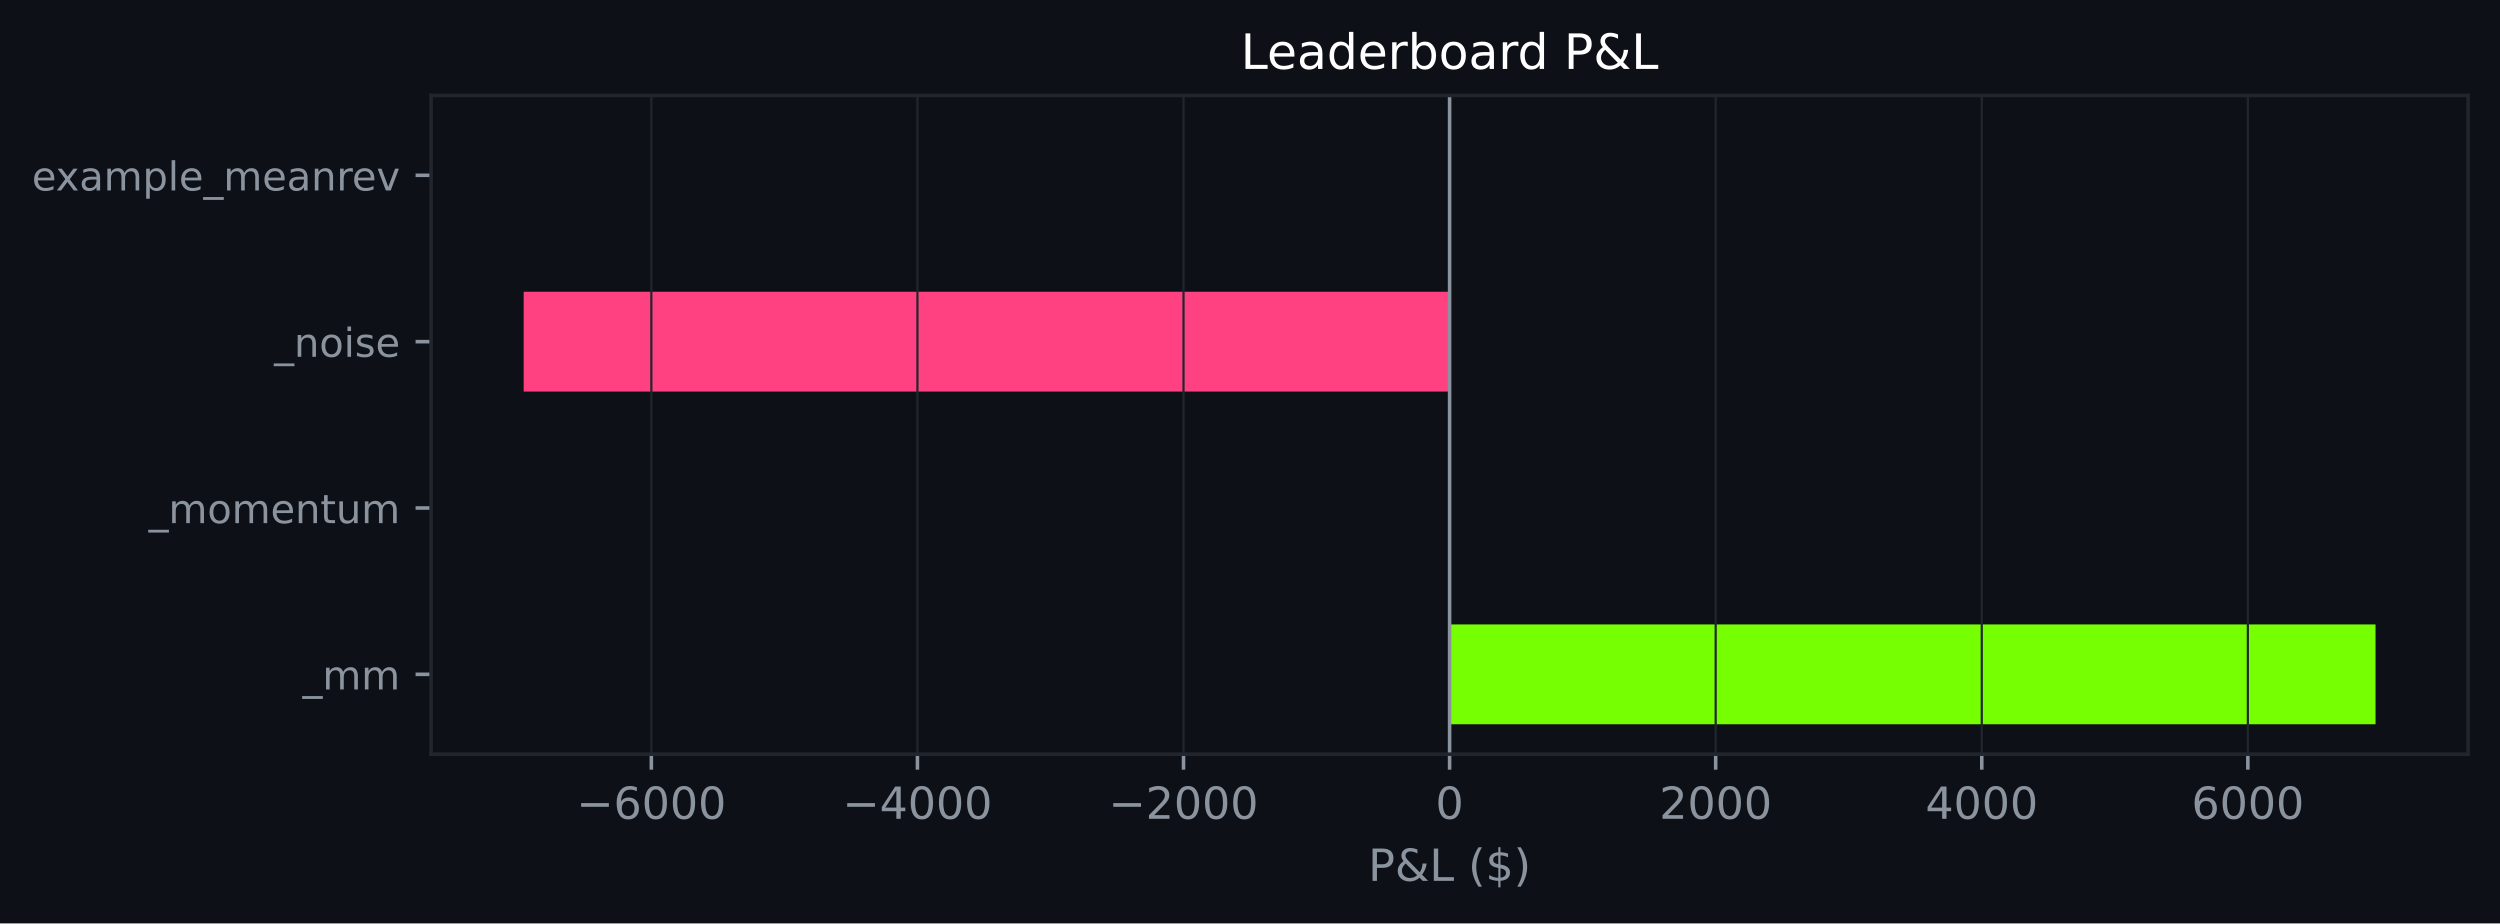
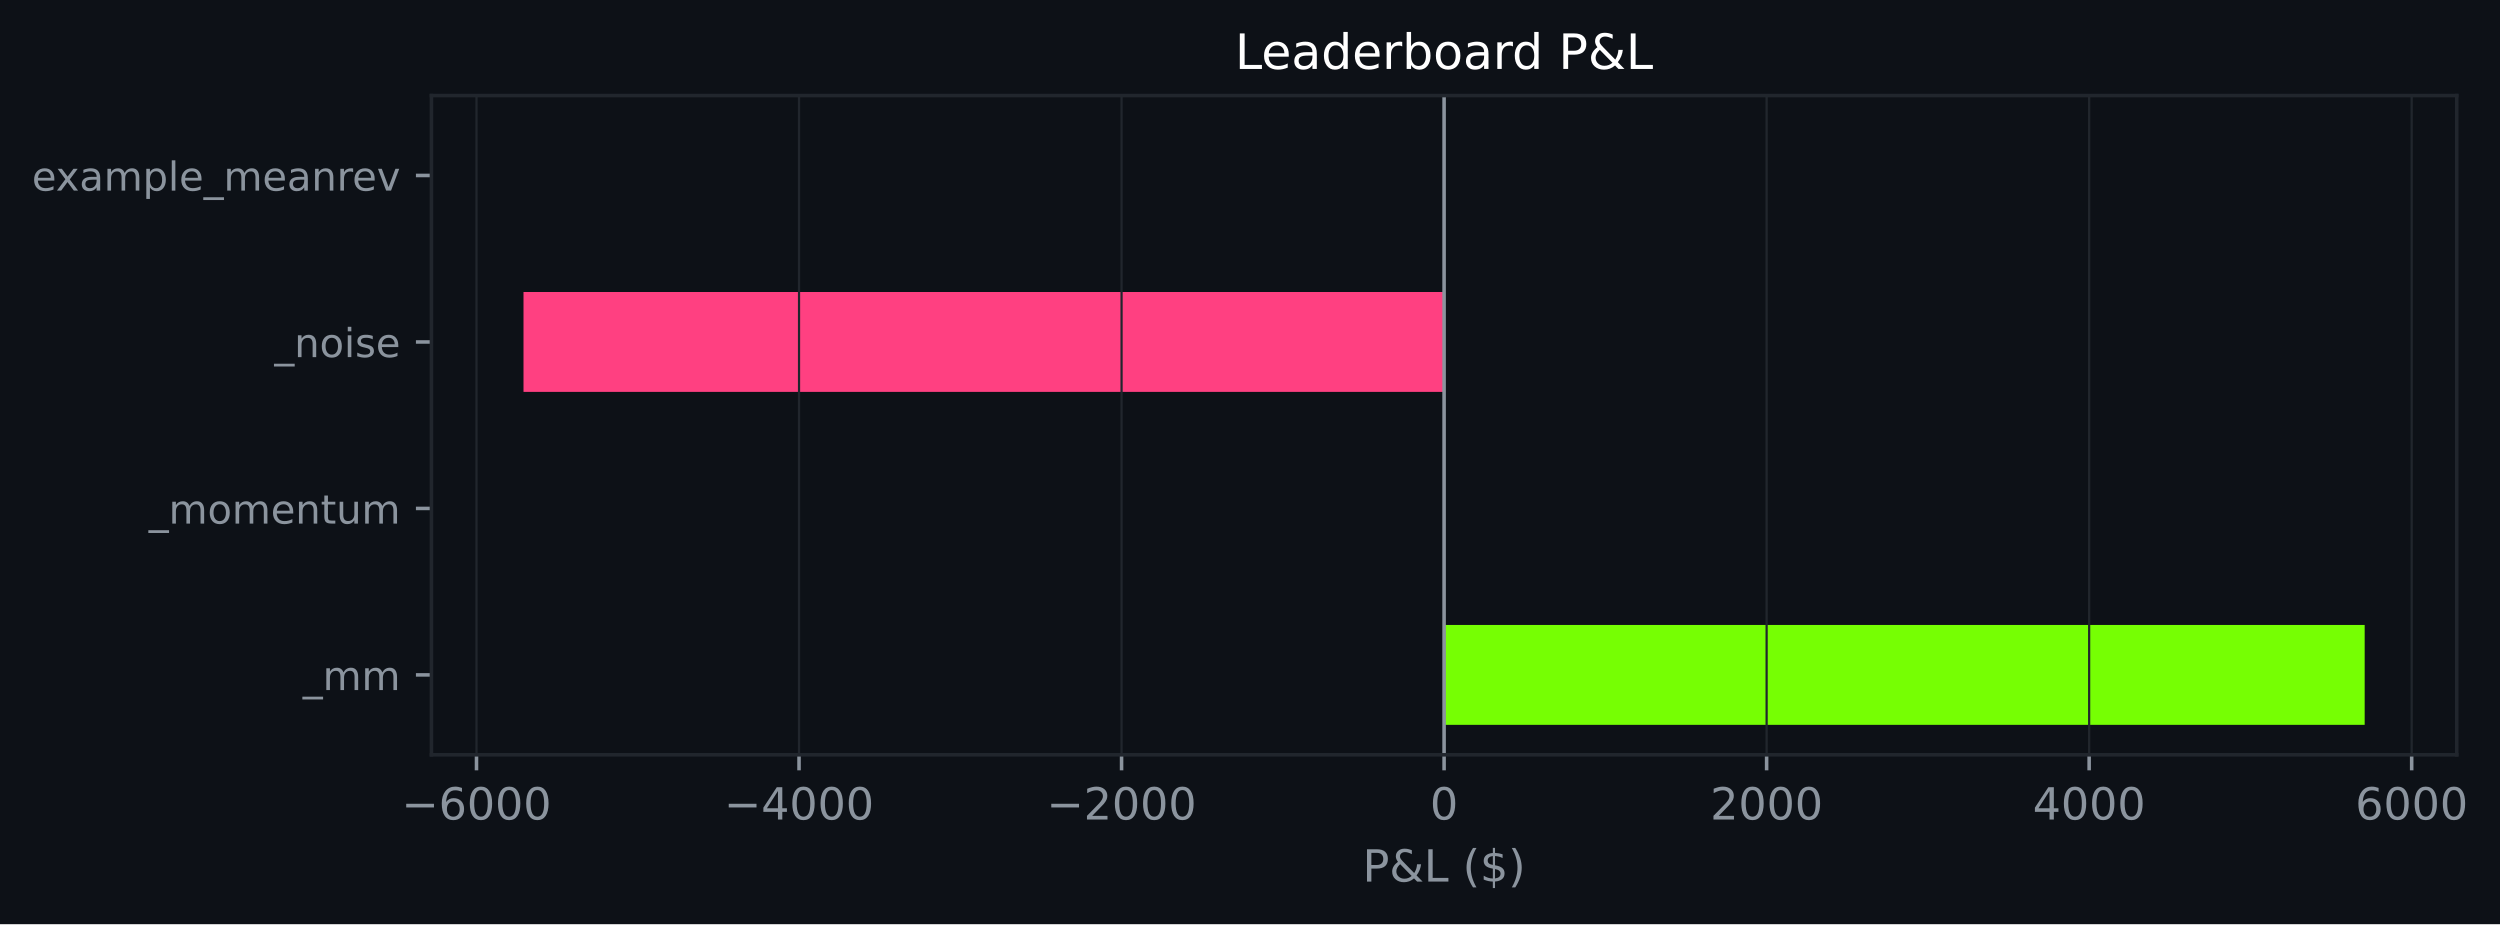
- <svg xmlns="http://www.w3.org/2000/svg" xmlns:xlink="http://www.w3.org/1999/xlink" width="564.45pt" height="208.479pt" viewBox="0 0 564.45 208.479" version="1.1">
+ <svg xmlns="http://www.w3.org/2000/svg" xmlns:xlink="http://www.w3.org/1999/xlink" width="563.982pt" height="208.479pt" viewBox="0 0 563.982 208.479" version="1.1">
  <defs>
    <style type="text/css">*{stroke-linejoin: round; stroke-linecap: butt}</style>
  </defs>
  <g id="figure_1">
    <g id="patch_1">
-       <path d="M 0 208.479  L 564.45 208.479  L 564.45 0  L 0 0  z " style="fill: #0d1117" />
+       <path d="M 0 208.479  L 563.982 208.479  L 563.982 0  L 0 0  z " style="fill: #0d1117" />
    </g>
    <g id="axes_1">
      <g id="patch_2">
-         <path d="M 97.33 170.279  L 557.25 170.279  L 557.25 21.558  L 97.33 21.558  z " style="fill: #0d1117" />
+         <path d="M 97.33 170.279  L 554.222 170.279  L 554.222 21.558  L 97.33 21.558  z " style="fill: #0d1117" />
      </g>
      <g id="patch_3">
-         <path d="M 327.29 163.519  L 536.345 163.519  L 536.345 140.985  L 327.29 140.985  z " clip-path="url(#pc66722646b)" style="fill: #76ff03" />
+         <path d="M 325.776 163.519  L 533.454 163.519  L 533.454 140.985  L 325.776 140.985  z " clip-path="url(#p03fbe34131)" style="fill: #76ff03" />
      </g>
      <g id="patch_4">
-         <path d="M 327.29 125.963  L 327.29 125.963  L 327.29 103.43  L 327.29 103.43  z " clip-path="url(#pc66722646b)" style="fill: #76ff03" />
+         <path d="M 325.776 125.963  L 325.776 125.963  L 325.776 103.43  L 325.776 103.43  z " clip-path="url(#p03fbe34131)" style="fill: #76ff03" />
      </g>
      <g id="patch_5">
-         <path d="M 327.29 88.407  L 118.236 88.407  L 118.236 65.874  L 327.29 65.874  z " clip-path="url(#pc66722646b)" style="fill: #ff4081" />
+         <path d="M 325.776 88.407  L 118.098 88.407  L 118.098 65.874  L 325.776 65.874  z " clip-path="url(#p03fbe34131)" style="fill: #ff4081" />
      </g>
      <g id="patch_6">
-         <path d="M 327.29 50.852  L 327.29 50.852  L 327.29 28.318  L 327.29 28.318  z " clip-path="url(#pc66722646b)" style="fill: #76ff03" />
+         <path d="M 325.776 50.852  L 325.776 50.852  L 325.776 28.318  L 325.776 28.318  z " clip-path="url(#p03fbe34131)" style="fill: #76ff03" />
      </g>
      <g id="matplotlib.axis_1">
        <g id="xtick_1">
          <g id="line2d_1">
-             <path d="M 147.061 170.279  L 147.061 21.558  " clip-path="url(#pc66722646b)" style="fill: none; stroke: #21262d; stroke-width: 0.5; stroke-linecap: square" />
+             <path d="M 107.495 170.279  L 107.495 21.558  " clip-path="url(#p03fbe34131)" style="fill: none; stroke: #21262d; stroke-width: 0.5; stroke-linecap: square" />
          </g>
          <g id="line2d_2">
            <defs>
-               <path id="m590b305915" d="M 0 0  L 0 3.5  " style="stroke: #8b949e; stroke-width: 0.8" />
+               <path id="m39c8c87615" d="M 0 0  L 0 3.5  " style="stroke: #8b949e; stroke-width: 0.8" />
            </defs>
            <g>
-               <use xlink:href="#m590b305915" x="147.061" y="170.279" style="fill: #8b949e; stroke: #8b949e; stroke-width: 0.8" />
+               <use xlink:href="#m39c8c87615" x="107.495" y="170.279" style="fill: #8b949e; stroke: #8b949e; stroke-width: 0.8" />
            </g>
          </g>
          <g id="text_1">
-             <g style="fill: #8b949e" transform="translate(130.1463 184.8762) scale(0.1 -0.1)">
+             <g style="fill: #8b949e" transform="translate(90.58062 184.8762) scale(0.1 -0.1)">
              <defs>
                <path id="DejaVuSans-c9c" d="M 678 2272  L 4684 2272  L 4684 1741  L 678 1741  L 678 2272  z " transform="scale(0.015625)" />
                <path id="DejaVuSans-19" d="M 2113 2584  Q 1688 2584 1439 2293  Q 1191 2003 1191 1497  Q 1191 994 1439 701  Q 1688 409 2113 409  Q 2538 409 2786 701  Q 3034 994 3034 1497  Q 3034 2003 2786 2293  Q 2538 2584 2113 2584  z M 3366 4563  L 3366 3988  Q 3128 4100 2886 4159  Q 2644 4219 2406 4219  Q 1781 4219 1451 3797  Q 1122 3375 1075 2522  Q 1259 2794 1537 2939  Q 1816 3084 2150 3084  Q 2853 3084 3261 2657  Q 3669 2231 3669 1497  Q 3669 778 3244 343  Q 2819 -91 2113 -91  Q 1303 -91 875 529  Q 447 1150 447 2328  Q 447 3434 972 4092  Q 1497 4750 2381 4750  Q 2619 4750 2861 4703  Q 3103 4656 3366 4563  z " transform="scale(0.015625)" />
                <path id="DejaVuSans-13" d="M 2034 4250  Q 1547 4250 1301 3770  Q 1056 3291 1056 2328  Q 1056 1369 1301 889  Q 1547 409 2034 409  Q 2525 409 2770 889  Q 3016 1369 3016 2328  Q 3016 3291 2770 3770  Q 2525 4250 2034 4250  z M 2034 4750  Q 2819 4750 3233 4129  Q 3647 3509 3647 2328  Q 3647 1150 3233 529  Q 2819 -91 2034 -91  Q 1250 -91 836 529  Q 422 1150 422 2328  Q 422 3509 836 4129  Q 1250 4750 2034 4750  z " transform="scale(0.015625)" />
              </defs>
              <use xlink:href="#DejaVuSans-c9c" />
              <use xlink:href="#DejaVuSans-19" transform="translate(83.79688 0)" />
              <use xlink:href="#DejaVuSans-13" transform="translate(147.4219 0)" />
              <use xlink:href="#DejaVuSans-13" transform="translate(211.0469 0)" />
              <use xlink:href="#DejaVuSans-13" transform="translate(274.6719 0)" />
            </g>
          </g>
        </g>
        <g id="xtick_2">
          <g id="line2d_3">
-             <path d="M 207.138 170.279  L 207.138 21.558  " clip-path="url(#pc66722646b)" style="fill: none; stroke: #21262d; stroke-width: 0.5; stroke-linecap: square" />
+             <path d="M 180.256 170.279  L 180.256 21.558  " clip-path="url(#p03fbe34131)" style="fill: none; stroke: #21262d; stroke-width: 0.5; stroke-linecap: square" />
          </g>
          <g id="line2d_4">
            <g>
-               <use xlink:href="#m590b305915" x="207.138" y="170.279" style="fill: #8b949e; stroke: #8b949e; stroke-width: 0.8" />
+               <use xlink:href="#m39c8c87615" x="180.256" y="170.279" style="fill: #8b949e; stroke: #8b949e; stroke-width: 0.8" />
            </g>
          </g>
          <g id="text_2">
-             <g style="fill: #8b949e" transform="translate(190.2228 184.8762) scale(0.1 -0.1)">
+             <g style="fill: #8b949e" transform="translate(163.3409 184.8762) scale(0.1 -0.1)">
              <defs>
                <path id="DejaVuSans-17" d="M 2419 4116  L 825 1625  L 2419 1625  L 2419 4116  z M 2253 4666  L 3047 4666  L 3047 1625  L 3713 1625  L 3713 1100  L 3047 1100  L 3047 0  L 2419 0  L 2419 1100  L 313 1100  L 313 1709  L 2253 4666  z " transform="scale(0.015625)" />
              </defs>
              <use xlink:href="#DejaVuSans-c9c" />
              <use xlink:href="#DejaVuSans-17" transform="translate(83.79688 0)" />
              <use xlink:href="#DejaVuSans-13" transform="translate(147.4219 0)" />
              <use xlink:href="#DejaVuSans-13" transform="translate(211.0469 0)" />
              <use xlink:href="#DejaVuSans-13" transform="translate(274.6719 0)" />
            </g>
          </g>
        </g>
        <g id="xtick_3">
          <g id="line2d_5">
-             <path d="M 267.214 170.279  L 267.214 21.558  " clip-path="url(#pc66722646b)" style="fill: none; stroke: #21262d; stroke-width: 0.5; stroke-linecap: square" />
+             <path d="M 253.016 170.279  L 253.016 21.558  " clip-path="url(#p03fbe34131)" style="fill: none; stroke: #21262d; stroke-width: 0.5; stroke-linecap: square" />
          </g>
          <g id="line2d_6">
            <g>
-               <use xlink:href="#m590b305915" x="267.214" y="170.279" style="fill: #8b949e; stroke: #8b949e; stroke-width: 0.8" />
+               <use xlink:href="#m39c8c87615" x="253.016" y="170.279" style="fill: #8b949e; stroke: #8b949e; stroke-width: 0.8" />
            </g>
          </g>
          <g id="text_3">
-             <g style="fill: #8b949e" transform="translate(250.2992 184.8762) scale(0.1 -0.1)">
+             <g style="fill: #8b949e" transform="translate(236.1011 184.8762) scale(0.1 -0.1)">
              <defs>
                <path id="DejaVuSans-15" d="M 1228 531  L 3431 531  L 3431 0  L 469 0  L 469 531  Q 828 903 1448 1529  Q 2069 2156 2228 2338  Q 2531 2678 2651 2914  Q 2772 3150 2772 3378  Q 2772 3750 2511 3984  Q 2250 4219 1831 4219  Q 1534 4219 1204 4116  Q 875 4013 500 3803  L 500 4441  Q 881 4594 1212 4672  Q 1544 4750 1819 4750  Q 2544 4750 2975 4387  Q 3406 4025 3406 3419  Q 3406 3131 3298 2873  Q 3191 2616 2906 2266  Q 2828 2175 2409 1742  Q 1991 1309 1228 531  z " transform="scale(0.015625)" />
              </defs>
              <use xlink:href="#DejaVuSans-c9c" />
              <use xlink:href="#DejaVuSans-15" transform="translate(83.79688 0)" />
              <use xlink:href="#DejaVuSans-13" transform="translate(147.4219 0)" />
              <use xlink:href="#DejaVuSans-13" transform="translate(211.0469 0)" />
              <use xlink:href="#DejaVuSans-13" transform="translate(274.6719 0)" />
            </g>
          </g>
        </g>
        <g id="xtick_4">
          <g id="line2d_7">
-             <path d="M 327.29 170.279  L 327.29 21.558  " clip-path="url(#pc66722646b)" style="fill: none; stroke: #21262d; stroke-width: 0.5; stroke-linecap: square" />
+             <path d="M 325.776 170.279  L 325.776 21.558  " clip-path="url(#p03fbe34131)" style="fill: none; stroke: #21262d; stroke-width: 0.5; stroke-linecap: square" />
          </g>
          <g id="line2d_8">
            <g>
-               <use xlink:href="#m590b305915" x="327.29" y="170.279" style="fill: #8b949e; stroke: #8b949e; stroke-width: 0.8" />
+               <use xlink:href="#m39c8c87615" x="325.776" y="170.279" style="fill: #8b949e; stroke: #8b949e; stroke-width: 0.8" />
            </g>
          </g>
          <g id="text_4">
-             <g style="fill: #8b949e" transform="translate(324.1092 184.8762) scale(0.1 -0.1)">
+             <g style="fill: #8b949e" transform="translate(322.595 184.8762) scale(0.1 -0.1)">
              <use xlink:href="#DejaVuSans-13" />
            </g>
          </g>
        </g>
        <g id="xtick_5">
          <g id="line2d_9">
-             <path d="M 387.367 170.279  L 387.367 21.558  " clip-path="url(#pc66722646b)" style="fill: none; stroke: #21262d; stroke-width: 0.5; stroke-linecap: square" />
+             <path d="M 398.537 170.279  L 398.537 21.558  " clip-path="url(#p03fbe34131)" style="fill: none; stroke: #21262d; stroke-width: 0.5; stroke-linecap: square" />
          </g>
          <g id="line2d_10">
            <g>
-               <use xlink:href="#m590b305915" x="387.367" y="170.279" style="fill: #8b949e; stroke: #8b949e; stroke-width: 0.8" />
+               <use xlink:href="#m39c8c87615" x="398.537" y="170.279" style="fill: #8b949e; stroke: #8b949e; stroke-width: 0.8" />
            </g>
          </g>
          <g id="text_5">
-             <g style="fill: #8b949e" transform="translate(374.6419 184.8762) scale(0.1 -0.1)">
+             <g style="fill: #8b949e" transform="translate(385.8115 184.8762) scale(0.1 -0.1)">
              <use xlink:href="#DejaVuSans-15" />
              <use xlink:href="#DejaVuSans-13" transform="translate(63.625 0)" />
              <use xlink:href="#DejaVuSans-13" transform="translate(127.25 0)" />
              <use xlink:href="#DejaVuSans-13" transform="translate(190.875 0)" />
            </g>
          </g>
        </g>
        <g id="xtick_6">
          <g id="line2d_11">
-             <path d="M 447.443 170.279  L 447.443 21.558  " clip-path="url(#pc66722646b)" style="fill: none; stroke: #21262d; stroke-width: 0.5; stroke-linecap: square" />
+             <path d="M 471.297 170.279  L 471.297 21.558  " clip-path="url(#p03fbe34131)" style="fill: none; stroke: #21262d; stroke-width: 0.5; stroke-linecap: square" />
          </g>
          <g id="line2d_12">
            <g>
-               <use xlink:href="#m590b305915" x="447.443" y="170.279" style="fill: #8b949e; stroke: #8b949e; stroke-width: 0.8" />
+               <use xlink:href="#m39c8c87615" x="471.297" y="170.279" style="fill: #8b949e; stroke: #8b949e; stroke-width: 0.8" />
            </g>
          </g>
          <g id="text_6">
-             <g style="fill: #8b949e" transform="translate(434.7183 184.8762) scale(0.1 -0.1)">
+             <g style="fill: #8b949e" transform="translate(458.5718 184.8762) scale(0.1 -0.1)">
              <use xlink:href="#DejaVuSans-17" />
              <use xlink:href="#DejaVuSans-13" transform="translate(63.625 0)" />
              <use xlink:href="#DejaVuSans-13" transform="translate(127.25 0)" />
              <use xlink:href="#DejaVuSans-13" transform="translate(190.875 0)" />
            </g>
          </g>
        </g>
        <g id="xtick_7">
          <g id="line2d_13">
-             <path d="M 507.52 170.279  L 507.52 21.558  " clip-path="url(#pc66722646b)" style="fill: none; stroke: #21262d; stroke-width: 0.5; stroke-linecap: square" />
+             <path d="M 544.057 170.279  L 544.057 21.558  " clip-path="url(#p03fbe34131)" style="fill: none; stroke: #21262d; stroke-width: 0.5; stroke-linecap: square" />
          </g>
          <g id="line2d_14">
            <g>
-               <use xlink:href="#m590b305915" x="507.52" y="170.279" style="fill: #8b949e; stroke: #8b949e; stroke-width: 0.8" />
+               <use xlink:href="#m39c8c87615" x="544.057" y="170.279" style="fill: #8b949e; stroke: #8b949e; stroke-width: 0.8" />
            </g>
          </g>
          <g id="text_7">
-             <g style="fill: #8b949e" transform="translate(494.7947 184.8762) scale(0.1 -0.1)">
+             <g style="fill: #8b949e" transform="translate(531.3321 184.8762) scale(0.1 -0.1)">
              <use xlink:href="#DejaVuSans-19" />
              <use xlink:href="#DejaVuSans-13" transform="translate(63.625 0)" />
              <use xlink:href="#DejaVuSans-13" transform="translate(127.25 0)" />
              <use xlink:href="#DejaVuSans-13" transform="translate(190.875 0)" />
            </g>
          </g>
        </g>
        <g id="text_8">
-           <g style="fill: #8b949e" transform="translate(308.9186 198.877) scale(0.1 -0.1)">
+           <g style="fill: #8b949e" transform="translate(307.4044 198.877) scale(0.1 -0.1)">
            <defs>
              <path id="DejaVuSans-33" d="M 1259 4147  L 1259 2394  L 2053 2394  Q 2494 2394 2734 2622  Q 2975 2850 2975 3272  Q 2975 3691 2734 3919  Q 2494 4147 2053 4147  L 1259 4147  z M 628 4666  L 2053 4666  Q 2838 4666 3239 4311  Q 3641 3956 3641 3272  Q 3641 2581 3239 2228  Q 2838 1875 2053 1875  L 1259 1875  L 1259 0  L 628 0  L 628 4666  z " transform="scale(0.015625)" />
              <path id="DejaVuSans-9" d="M 1556 2509  Q 1272 2256 1139 2004  Q 1006 1753 1006 1478  Q 1006 1022 1337 719  Q 1669 416 2169 416  Q 2466 416 2725 514  Q 2984 613 3213 813  L 1556 2509  z M 1997 2859  L 3584 1234  Q 3769 1513 3872 1830  Q 3975 2147 3994 2503  L 4575 2503  Q 4538 2091 4375 1687  Q 4213 1284 3922 891  L 4794 0  L 4006 0  L 3559 459  Q 3234 181 2878 45  Q 2522 -91 2113 -91  Q 1359 -91 881 339  Q 403 769 403 1441  Q 403 1841 612 2192  Q 822 2544 1241 2853  Q 1091 3050 1012 3245  Q 934 3441 934 3628  Q 934 4134 1281 4442  Q 1628 4750 2203 4750  Q 2463 4750 2720 4694  Q 2978 4638 3244 4525  L 3244 3956  Q 2972 4103 2725 4179  Q 2478 4256 2266 4256  Q 1938 4256 1733 4082  Q 1528 3909 1528 3634  Q 1528 3475 1620 3314  Q 1713 3153 1997 2859  z " transform="scale(0.015625)" />
              <path id="DejaVuSans-2f" d="M 628 4666  L 1259 4666  L 1259 531  L 3531 531  L 3531 0  L 628 0  L 628 4666  z " transform="scale(0.015625)" />
              <path id="DejaVuSans-3" transform="scale(0.015625)" />
              <path id="DejaVuSans-b" d="M 1984 4856  Q 1566 4138 1362 3434  Q 1159 2731 1159 2009  Q 1159 1288 1364 580  Q 1569 -128 1984 -844  L 1484 -844  Q 1016 -109 783 600  Q 550 1309 550 2009  Q 550 2706 781 3412  Q 1013 4119 1484 4856  L 1984 4856  z " transform="scale(0.015625)" />
              <path id="DejaVuSans-7" d="M 2163 -941  L 1850 -941  L 1847 0  Q 1519 6 1191 76  Q 863 147 531 288  L 531 850  Q 850 650 1176 548  Q 1503 447 1850 444  L 1850 1869  Q 1159 1981 845 2250  Q 531 2519 531 2988  Q 531 3497 872 3790  Q 1213 4084 1850 4128  L 1850 4863  L 2163 4863  L 2163 4138  Q 2453 4125 2725 4076  Q 2997 4028 3256 3944  L 3256 3397  Q 2997 3528 2723 3600  Q 2450 3672 2163 3684  L 2163 2350  Q 2872 2241 3206 1959  Q 3541 1678 3541 1191  Q 3541 663 3186 358  Q 2831 53 2163 6  L 2163 -941  z M 1850 2406  L 1850 3688  Q 1488 3647 1297 3481  Q 1106 3316 1106 3041  Q 1106 2772 1282 2622  Q 1459 2472 1850 2406  z M 2163 1806  L 2163 453  Q 2559 506 2761 678  Q 2963 850 2963 1131  Q 2963 1406 2770 1568  Q 2578 1731 2163 1806  z " transform="scale(0.015625)" />
              <path id="DejaVuSans-c" d="M 513 4856  L 1013 4856  Q 1481 4119 1714 3412  Q 1947 2706 1947 2009  Q 1947 1309 1714 600  Q 1481 -109 1013 -844  L 513 -844  Q 928 -128 1133 580  Q 1338 1288 1338 2009  Q 1338 2731 1133 3434  Q 928 4138 513 4856  z " transform="scale(0.015625)" />
            </defs>
            <use xlink:href="#DejaVuSans-33" />
            <use xlink:href="#DejaVuSans-9" transform="translate(60.29688 0)" />
            <use xlink:href="#DejaVuSans-2f" transform="translate(138.2812 0)" />
            <use xlink:href="#DejaVuSans-3" transform="translate(194 0)" />
            <use xlink:href="#DejaVuSans-b" transform="translate(225.7812 0)" />
            <use xlink:href="#DejaVuSans-7" transform="translate(264.7969 0)" />
            <use xlink:href="#DejaVuSans-c" transform="translate(328.4219 0)" />
          </g>
        </g>
      </g>
      <g id="matplotlib.axis_2">
        <g id="ytick_1">
          <g id="line2d_15">
            <defs>
-               <path id="m193d2b44f5" d="M 0 0  L -3.5 0  " style="stroke: #8b949e; stroke-width: 0.8" />
+               <path id="m39e17df13f" d="M 0 0  L -3.5 0  " style="stroke: #8b949e; stroke-width: 0.8" />
            </defs>
            <g>
-               <use xlink:href="#m193d2b44f5" x="97.33" y="152.252" style="fill: #8b949e; stroke: #8b949e; stroke-width: 0.8" />
+               <use xlink:href="#m39e17df13f" x="97.33" y="152.252" style="fill: #8b949e; stroke: #8b949e; stroke-width: 0.8" />
            </g>
          </g>
          <g id="text_9">
            <g style="fill: #8b949e" transform="translate(68.29734 155.6708) scale(0.09 -0.09)">
              <defs>
                <path id="DejaVuSans-42" d="M 3263 -1063  L 3263 -1509  L -63 -1509  L -63 -1063  L 3263 -1063  z " transform="scale(0.015625)" />
                <path id="DejaVuSans-50" d="M 3328 2828  Q 3544 3216 3844 3400  Q 4144 3584 4550 3584  Q 5097 3584 5394 3201  Q 5691 2819 5691 2113  L 5691 0  L 5113 0  L 5113 2094  Q 5113 2597 4934 2840  Q 4756 3084 4391 3084  Q 3944 3084 3684 2787  Q 3425 2491 3425 1978  L 3425 0  L 2847 0  L 2847 2094  Q 2847 2600 2669 2842  Q 2491 3084 2119 3084  Q 1678 3084 1418 2786  Q 1159 2488 1159 1978  L 1159 0  L 581 0  L 581 3500  L 1159 3500  L 1159 2956  Q 1356 3278 1631 3431  Q 1906 3584 2284 3584  Q 2666 3584 2933 3390  Q 3200 3197 3328 2828  z " transform="scale(0.015625)" />
              </defs>
              <use xlink:href="#DejaVuSans-42" />
              <use xlink:href="#DejaVuSans-50" transform="translate(50 0)" />
              <use xlink:href="#DejaVuSans-50" transform="translate(147.4062 0)" />
            </g>
          </g>
        </g>
        <g id="ytick_2">
          <g id="line2d_16">
            <g>
-               <use xlink:href="#m193d2b44f5" x="97.33" y="114.696" style="fill: #8b949e; stroke: #8b949e; stroke-width: 0.8" />
+               <use xlink:href="#m39e17df13f" x="97.33" y="114.696" style="fill: #8b949e; stroke: #8b949e; stroke-width: 0.8" />
            </g>
          </g>
          <g id="text_10">
            <g style="fill: #8b949e" transform="translate(33.55031 118.1152) scale(0.09 -0.09)">
              <defs>
                <path id="DejaVuSans-52" d="M 1959 3097  Q 1497 3097 1228 2736  Q 959 2375 959 1747  Q 959 1119 1226 758  Q 1494 397 1959 397  Q 2419 397 2687 759  Q 2956 1122 2956 1747  Q 2956 2369 2687 2733  Q 2419 3097 1959 3097  z M 1959 3584  Q 2709 3584 3137 3096  Q 3566 2609 3566 1747  Q 3566 888 3137 398  Q 2709 -91 1959 -91  Q 1206 -91 779 398  Q 353 888 353 1747  Q 353 2609 779 3096  Q 1206 3584 1959 3584  z " transform="scale(0.015625)" />
                <path id="DejaVuSans-48" d="M 3597 1894  L 3597 1613  L 953 1613  Q 991 1019 1311 708  Q 1631 397 2203 397  Q 2534 397 2845 478  Q 3156 559 3463 722  L 3463 178  Q 3153 47 2828 -22  Q 2503 -91 2169 -91  Q 1331 -91 842 396  Q 353 884 353 1716  Q 353 2575 817 3079  Q 1281 3584 2069 3584  Q 2775 3584 3186 3129  Q 3597 2675 3597 1894  z M 3022 2063  Q 3016 2534 2758 2815  Q 2500 3097 2075 3097  Q 1594 3097 1305 2825  Q 1016 2553 972 2059  L 3022 2063  z " transform="scale(0.015625)" />
                <path id="DejaVuSans-51" d="M 3513 2113  L 3513 0  L 2938 0  L 2938 2094  Q 2938 2591 2744 2837  Q 2550 3084 2163 3084  Q 1697 3084 1428 2787  Q 1159 2491 1159 1978  L 1159 0  L 581 0  L 581 3500  L 1159 3500  L 1159 2956  Q 1366 3272 1645 3428  Q 1925 3584 2291 3584  Q 2894 3584 3203 3211  Q 3513 2838 3513 2113  z " transform="scale(0.015625)" />
                <path id="DejaVuSans-57" d="M 1172 4494  L 1172 3500  L 2356 3500  L 2356 3053  L 1172 3053  L 1172 1153  Q 1172 725 1289 603  Q 1406 481 1766 481  L 2356 481  L 2356 0  L 1766 0  Q 1100 0 847 248  Q 594 497 594 1153  L 594 3053  L 172 3053  L 172 3500  L 594 3500  L 594 4494  L 1172 4494  z " transform="scale(0.015625)" />
                <path id="DejaVuSans-58" d="M 544 1381  L 544 3500  L 1119 3500  L 1119 1403  Q 1119 906 1312 657  Q 1506 409 1894 409  Q 2359 409 2629 706  Q 2900 1003 2900 1516  L 2900 3500  L 3475 3500  L 3475 0  L 2900 0  L 2900 538  Q 2691 219 2414 64  Q 2138 -91 1772 -91  Q 1169 -91 856 284  Q 544 659 544 1381  z M 1991 3584  L 1991 3584  z " transform="scale(0.015625)" />
              </defs>
              <use xlink:href="#DejaVuSans-42" />
              <use xlink:href="#DejaVuSans-50" transform="translate(50 0)" />
              <use xlink:href="#DejaVuSans-52" transform="translate(147.4062 0)" />
              <use xlink:href="#DejaVuSans-50" transform="translate(208.5938 0)" />
              <use xlink:href="#DejaVuSans-48" transform="translate(306 0)" />
              <use xlink:href="#DejaVuSans-51" transform="translate(367.5312 0)" />
              <use xlink:href="#DejaVuSans-57" transform="translate(430.9062 0)" />
              <use xlink:href="#DejaVuSans-58" transform="translate(470.1094 0)" />
              <use xlink:href="#DejaVuSans-50" transform="translate(533.4844 0)" />
            </g>
          </g>
        </g>
        <g id="ytick_3">
          <g id="line2d_17">
            <g>
-               <use xlink:href="#m193d2b44f5" x="97.33" y="77.141" style="fill: #8b949e; stroke: #8b949e; stroke-width: 0.8" />
+               <use xlink:href="#m39e17df13f" x="97.33" y="77.141" style="fill: #8b949e; stroke: #8b949e; stroke-width: 0.8" />
            </g>
          </g>
          <g id="text_11">
            <g style="fill: #8b949e" transform="translate(61.89328 80.55989) scale(0.09 -0.09)">
              <defs>
                <path id="DejaVuSans-4c" d="M 603 3500  L 1178 3500  L 1178 0  L 603 0  L 603 3500  z M 603 4863  L 1178 4863  L 1178 4134  L 603 4134  L 603 4863  z " transform="scale(0.015625)" />
                <path id="DejaVuSans-56" d="M 2834 3397  L 2834 2853  Q 2591 2978 2328 3040  Q 2066 3103 1784 3103  Q 1356 3103 1142 2972  Q 928 2841 928 2578  Q 928 2378 1081 2264  Q 1234 2150 1697 2047  L 1894 2003  Q 2506 1872 2764 1633  Q 3022 1394 3022 966  Q 3022 478 2636 193  Q 2250 -91 1575 -91  Q 1294 -91 989 -36  Q 684 19 347 128  L 347 722  Q 666 556 975 473  Q 1284 391 1588 391  Q 1994 391 2212 530  Q 2431 669 2431 922  Q 2431 1156 2273 1281  Q 2116 1406 1581 1522  L 1381 1569  Q 847 1681 609 1914  Q 372 2147 372 2553  Q 372 3047 722 3315  Q 1072 3584 1716 3584  Q 2034 3584 2315 3537  Q 2597 3491 2834 3397  z " transform="scale(0.015625)" />
              </defs>
              <use xlink:href="#DejaVuSans-42" />
              <use xlink:href="#DejaVuSans-51" transform="translate(50 0)" />
              <use xlink:href="#DejaVuSans-52" transform="translate(113.375 0)" />
              <use xlink:href="#DejaVuSans-4c" transform="translate(174.5625 0)" />
              <use xlink:href="#DejaVuSans-56" transform="translate(202.3438 0)" />
              <use xlink:href="#DejaVuSans-48" transform="translate(254.4375 0)" />
            </g>
          </g>
        </g>
        <g id="ytick_4">
          <g id="line2d_18">
            <g>
-               <use xlink:href="#m193d2b44f5" x="97.33" y="39.585" style="fill: #8b949e; stroke: #8b949e; stroke-width: 0.8" />
+               <use xlink:href="#m39e17df13f" x="97.33" y="39.585" style="fill: #8b949e; stroke: #8b949e; stroke-width: 0.8" />
            </g>
          </g>
          <g id="text_12">
            <g style="fill: #8b949e" transform="translate(7.2 43.00427) scale(0.09 -0.09)">
              <defs>
                <path id="DejaVuSans-5b" d="M 3513 3500  L 2247 1797  L 3578 0  L 2900 0  L 1881 1375  L 863 0  L 184 0  L 1544 1831  L 300 3500  L 978 3500  L 1906 2253  L 2834 3500  L 3513 3500  z " transform="scale(0.015625)" />
                <path id="DejaVuSans-44" d="M 2194 1759  Q 1497 1759 1228 1600  Q 959 1441 959 1056  Q 959 750 1161 570  Q 1363 391 1709 391  Q 2188 391 2477 730  Q 2766 1069 2766 1631  L 2766 1759  L 2194 1759  z M 3341 1997  L 3341 0  L 2766 0  L 2766 531  Q 2569 213 2275 61  Q 1981 -91 1556 -91  Q 1019 -91 701 211  Q 384 513 384 1019  Q 384 1609 779 1909  Q 1175 2209 1959 2209  L 2766 2209  L 2766 2266  Q 2766 2663 2505 2880  Q 2244 3097 1772 3097  Q 1472 3097 1187 3025  Q 903 2953 641 2809  L 641 3341  Q 956 3463 1253 3523  Q 1550 3584 1831 3584  Q 2591 3584 2966 3190  Q 3341 2797 3341 1997  z " transform="scale(0.015625)" />
                <path id="DejaVuSans-53" d="M 1159 525  L 1159 -1331  L 581 -1331  L 581 3500  L 1159 3500  L 1159 2969  Q 1341 3281 1617 3432  Q 1894 3584 2278 3584  Q 2916 3584 3314 3078  Q 3713 2572 3713 1747  Q 3713 922 3314 415  Q 2916 -91 2278 -91  Q 1894 -91 1617 61  Q 1341 213 1159 525  z M 3116 1747  Q 3116 2381 2855 2742  Q 2594 3103 2138 3103  Q 1681 3103 1420 2742  Q 1159 2381 1159 1747  Q 1159 1113 1420 752  Q 1681 391 2138 391  Q 2594 391 2855 752  Q 3116 1113 3116 1747  z " transform="scale(0.015625)" />
                <path id="DejaVuSans-4f" d="M 603 4863  L 1178 4863  L 1178 0  L 603 0  L 603 4863  z " transform="scale(0.015625)" />
                <path id="DejaVuSans-55" d="M 2631 2963  Q 2534 3019 2420 3045  Q 2306 3072 2169 3072  Q 1681 3072 1420 2755  Q 1159 2438 1159 1844  L 1159 0  L 581 0  L 581 3500  L 1159 3500  L 1159 2956  Q 1341 3275 1631 3429  Q 1922 3584 2338 3584  Q 2397 3584 2469 3576  Q 2541 3569 2628 3553  L 2631 2963  z " transform="scale(0.015625)" />
                <path id="DejaVuSans-59" d="M 191 3500  L 800 3500  L 1894 563  L 2988 3500  L 3597 3500  L 2284 0  L 1503 0  L 191 3500  z " transform="scale(0.015625)" />
              </defs>
              <use xlink:href="#DejaVuSans-48" />
              <use xlink:href="#DejaVuSans-5b" transform="translate(59.78125 0)" />
              <use xlink:href="#DejaVuSans-44" transform="translate(118.9688 0)" />
              <use xlink:href="#DejaVuSans-50" transform="translate(180.25 0)" />
              <use xlink:href="#DejaVuSans-53" transform="translate(277.6562 0)" />
              <use xlink:href="#DejaVuSans-4f" transform="translate(341.1406 0)" />
              <use xlink:href="#DejaVuSans-48" transform="translate(368.9219 0)" />
              <use xlink:href="#DejaVuSans-42" transform="translate(430.4531 0)" />
              <use xlink:href="#DejaVuSans-50" transform="translate(480.4531 0)" />
              <use xlink:href="#DejaVuSans-48" transform="translate(577.8594 0)" />
              <use xlink:href="#DejaVuSans-44" transform="translate(639.3906 0)" />
              <use xlink:href="#DejaVuSans-51" transform="translate(700.6719 0)" />
              <use xlink:href="#DejaVuSans-55" transform="translate(764.0469 0)" />
              <use xlink:href="#DejaVuSans-48" transform="translate(802.9531 0)" />
              <use xlink:href="#DejaVuSans-59" transform="translate(864.4844 0)" />
            </g>
          </g>
        </g>
      </g>
      <g id="line2d_19">
-         <path d="M 327.29 170.279  L 327.29 21.558  " clip-path="url(#pc66722646b)" style="fill: none; stroke: #8b949e; stroke-width: 0.8; stroke-linecap: square" />
+         <path d="M 325.776 170.279  L 325.776 21.558  " clip-path="url(#p03fbe34131)" style="fill: none; stroke: #8b949e; stroke-width: 0.8; stroke-linecap: square" />
      </g>
      <g id="patch_7">
        <path d="M 97.33 170.279  L 97.33 21.558  " style="fill: none; stroke: #21262d; stroke-width: 0.8; stroke-linejoin: miter; stroke-linecap: square" />
      </g>
      <g id="patch_8">
-         <path d="M 557.25 170.279  L 557.25 21.558  " style="fill: none; stroke: #21262d; stroke-width: 0.8; stroke-linejoin: miter; stroke-linecap: square" />
+         <path d="M 554.222 170.279  L 554.222 21.558  " style="fill: none; stroke: #21262d; stroke-width: 0.8; stroke-linejoin: miter; stroke-linecap: square" />
      </g>
      <g id="patch_9">
-         <path d="M 97.33 170.279  L 557.25 170.279  " style="fill: none; stroke: #21262d; stroke-width: 0.8; stroke-linejoin: miter; stroke-linecap: square" />
+         <path d="M 97.33 170.279  L 554.222 170.279  " style="fill: none; stroke: #21262d; stroke-width: 0.8; stroke-linejoin: miter; stroke-linecap: square" />
      </g>
      <g id="patch_10">
-         <path d="M 97.33 21.558  L 557.25 21.558  " style="fill: none; stroke: #21262d; stroke-width: 0.8; stroke-linejoin: miter; stroke-linecap: square" />
+         <path d="M 97.33 21.558  L 554.222 21.558  " style="fill: none; stroke: #21262d; stroke-width: 0.8; stroke-linejoin: miter; stroke-linecap: square" />
      </g>
      <g id="text_13">
-         <g style="fill: #ffffff" transform="translate(280.1288 15.55828) scale(0.11 -0.11)">
+         <g style="fill: #ffffff" transform="translate(278.6146 15.55828) scale(0.11 -0.11)">
          <defs>
            <path id="DejaVuSans-47" d="M 2906 2969  L 2906 4863  L 3481 4863  L 3481 0  L 2906 0  L 2906 525  Q 2725 213 2448 61  Q 2172 -91 1784 -91  Q 1150 -91 751 415  Q 353 922 353 1747  Q 353 2572 751 3078  Q 1150 3584 1784 3584  Q 2172 3584 2448 3432  Q 2725 3281 2906 2969  z M 947 1747  Q 947 1113 1208 752  Q 1469 391 1925 391  Q 2381 391 2643 752  Q 2906 1113 2906 1747  Q 2906 2381 2643 2742  Q 2381 3103 1925 3103  Q 1469 3103 1208 2742  Q 947 2381 947 1747  z " transform="scale(0.015625)" />
            <path id="DejaVuSans-45" d="M 3116 1747  Q 3116 2381 2855 2742  Q 2594 3103 2138 3103  Q 1681 3103 1420 2742  Q 1159 2381 1159 1747  Q 1159 1113 1420 752  Q 1681 391 2138 391  Q 2594 391 2855 752  Q 3116 1113 3116 1747  z M 1159 2969  Q 1341 3281 1617 3432  Q 1894 3584 2278 3584  Q 2916 3584 3314 3078  Q 3713 2572 3713 1747  Q 3713 922 3314 415  Q 2916 -91 2278 -91  Q 1894 -91 1617 61  Q 1341 213 1159 525  L 1159 0  L 581 0  L 581 4863  L 1159 4863  L 1159 2969  z " transform="scale(0.015625)" />
          </defs>
          <use xlink:href="#DejaVuSans-2f" />
          <use xlink:href="#DejaVuSans-48" transform="translate(53.96875 0)" />
          <use xlink:href="#DejaVuSans-44" transform="translate(115.5 0)" />
          <use xlink:href="#DejaVuSans-47" transform="translate(176.7812 0)" />
          <use xlink:href="#DejaVuSans-48" transform="translate(240.2656 0)" />
          <use xlink:href="#DejaVuSans-55" transform="translate(301.7969 0)" />
          <use xlink:href="#DejaVuSans-45" transform="translate(342.9062 0)" />
          <use xlink:href="#DejaVuSans-52" transform="translate(406.3906 0)" />
          <use xlink:href="#DejaVuSans-44" transform="translate(467.5781 0)" />
          <use xlink:href="#DejaVuSans-55" transform="translate(528.8594 0)" />
          <use xlink:href="#DejaVuSans-47" transform="translate(568.2188 0)" />
          <use xlink:href="#DejaVuSans-3" transform="translate(631.7031 0)" />
          <use xlink:href="#DejaVuSans-33" transform="translate(663.4844 0)" />
          <use xlink:href="#DejaVuSans-9" transform="translate(723.7812 0)" />
          <use xlink:href="#DejaVuSans-2f" transform="translate(801.7656 0)" />
        </g>
      </g>
    </g>
  </g>
  <defs>
-     <clipPath id="pc66722646b">
-       <rect x="97.33" y="21.558" width="459.92" height="148.72" />
+     <clipPath id="p03fbe34131">
+       <rect x="97.33" y="21.558" width="456.892" height="148.72" />
    </clipPath>
  </defs>
</svg>
